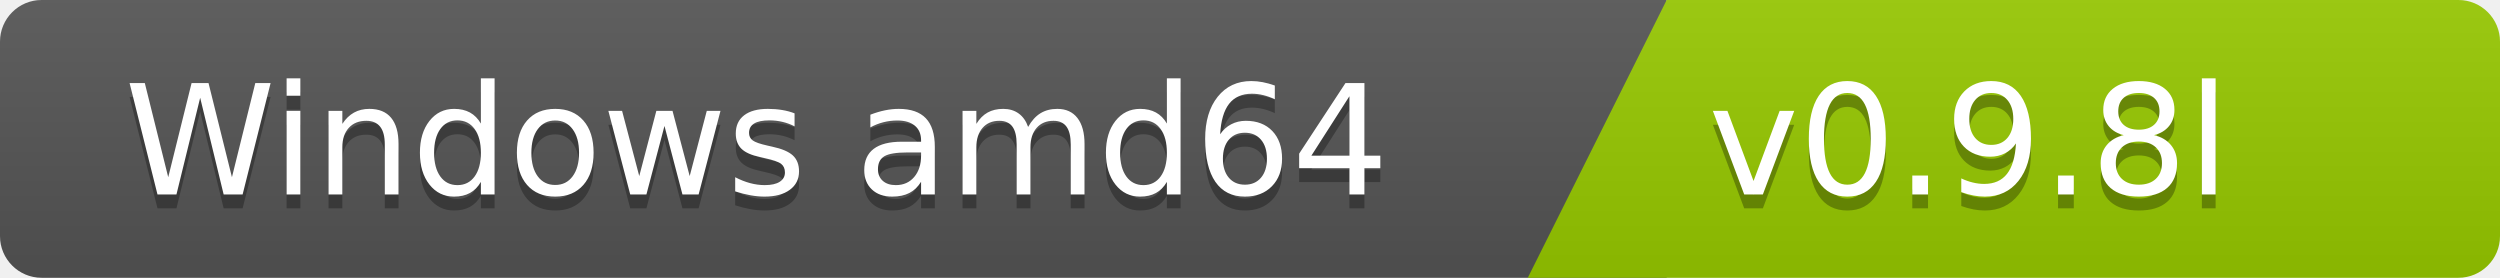
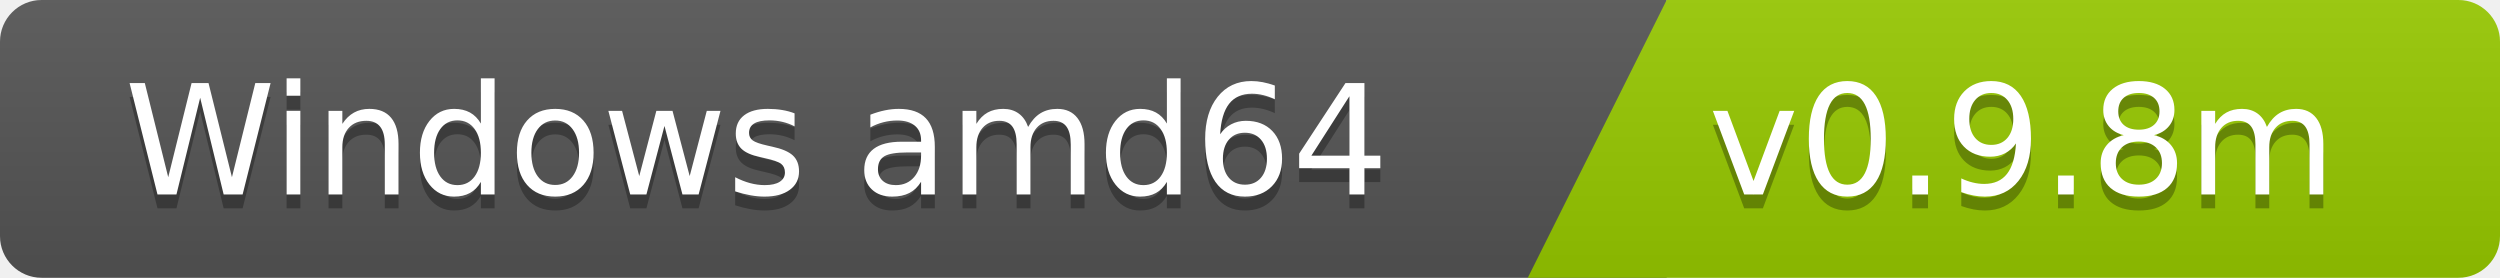
<svg xmlns="http://www.w3.org/2000/svg" width="180" height="20">
  <linearGradient id="b" x2="0" y2="100%">
    <stop offset="0" stop-color="#bbb" stop-opacity=".1" />
    <stop offset="1" stop-opacity=".1" />
  </linearGradient>
  <clipPath id="a">
    <rect width="180" height="20" rx="3" fill="#fff" />
  </clipPath>
  <g clip-path="url(#a)">
    <path fill="#555" d="M0   0h120v20H0z" />
    <path fill="#97ca00" d="M120 0h125v20H110z" />
    <path fill="url(#b)" d="M0   0h180v20H0z" />
  </g>
  <g fill="#fff" font-family="DejaVu Sans,Verdana,Geneva,sans-serif" font-size="110">
    <text x="1000" y="150" fill="#010101" fill-opacity=".3" transform="scale(.1)" text-anchor="end">Windows amd64</text>
    <text x="1000" y="140" transform="scale(.1)" text-anchor="end">Windows amd64</text>
-     <text x="1230" y="150" fill="#010101" fill-opacity=".3" transform="scale(.1)" text-anchor="start">v0.9.8l</text>
-     <text x="1230" y="140" transform="scale(.1)" text-anchor="start">v0.9.8l</text>
+     <text x="1230" y="150" fill="#010101" fill-opacity=".3" transform="scale(.1)" text-anchor="start">v0.9.8m</text>
+     <text x="1230" y="140" transform="scale(.1)" text-anchor="start">v0.9.8m</text>
  </g>
</svg>
